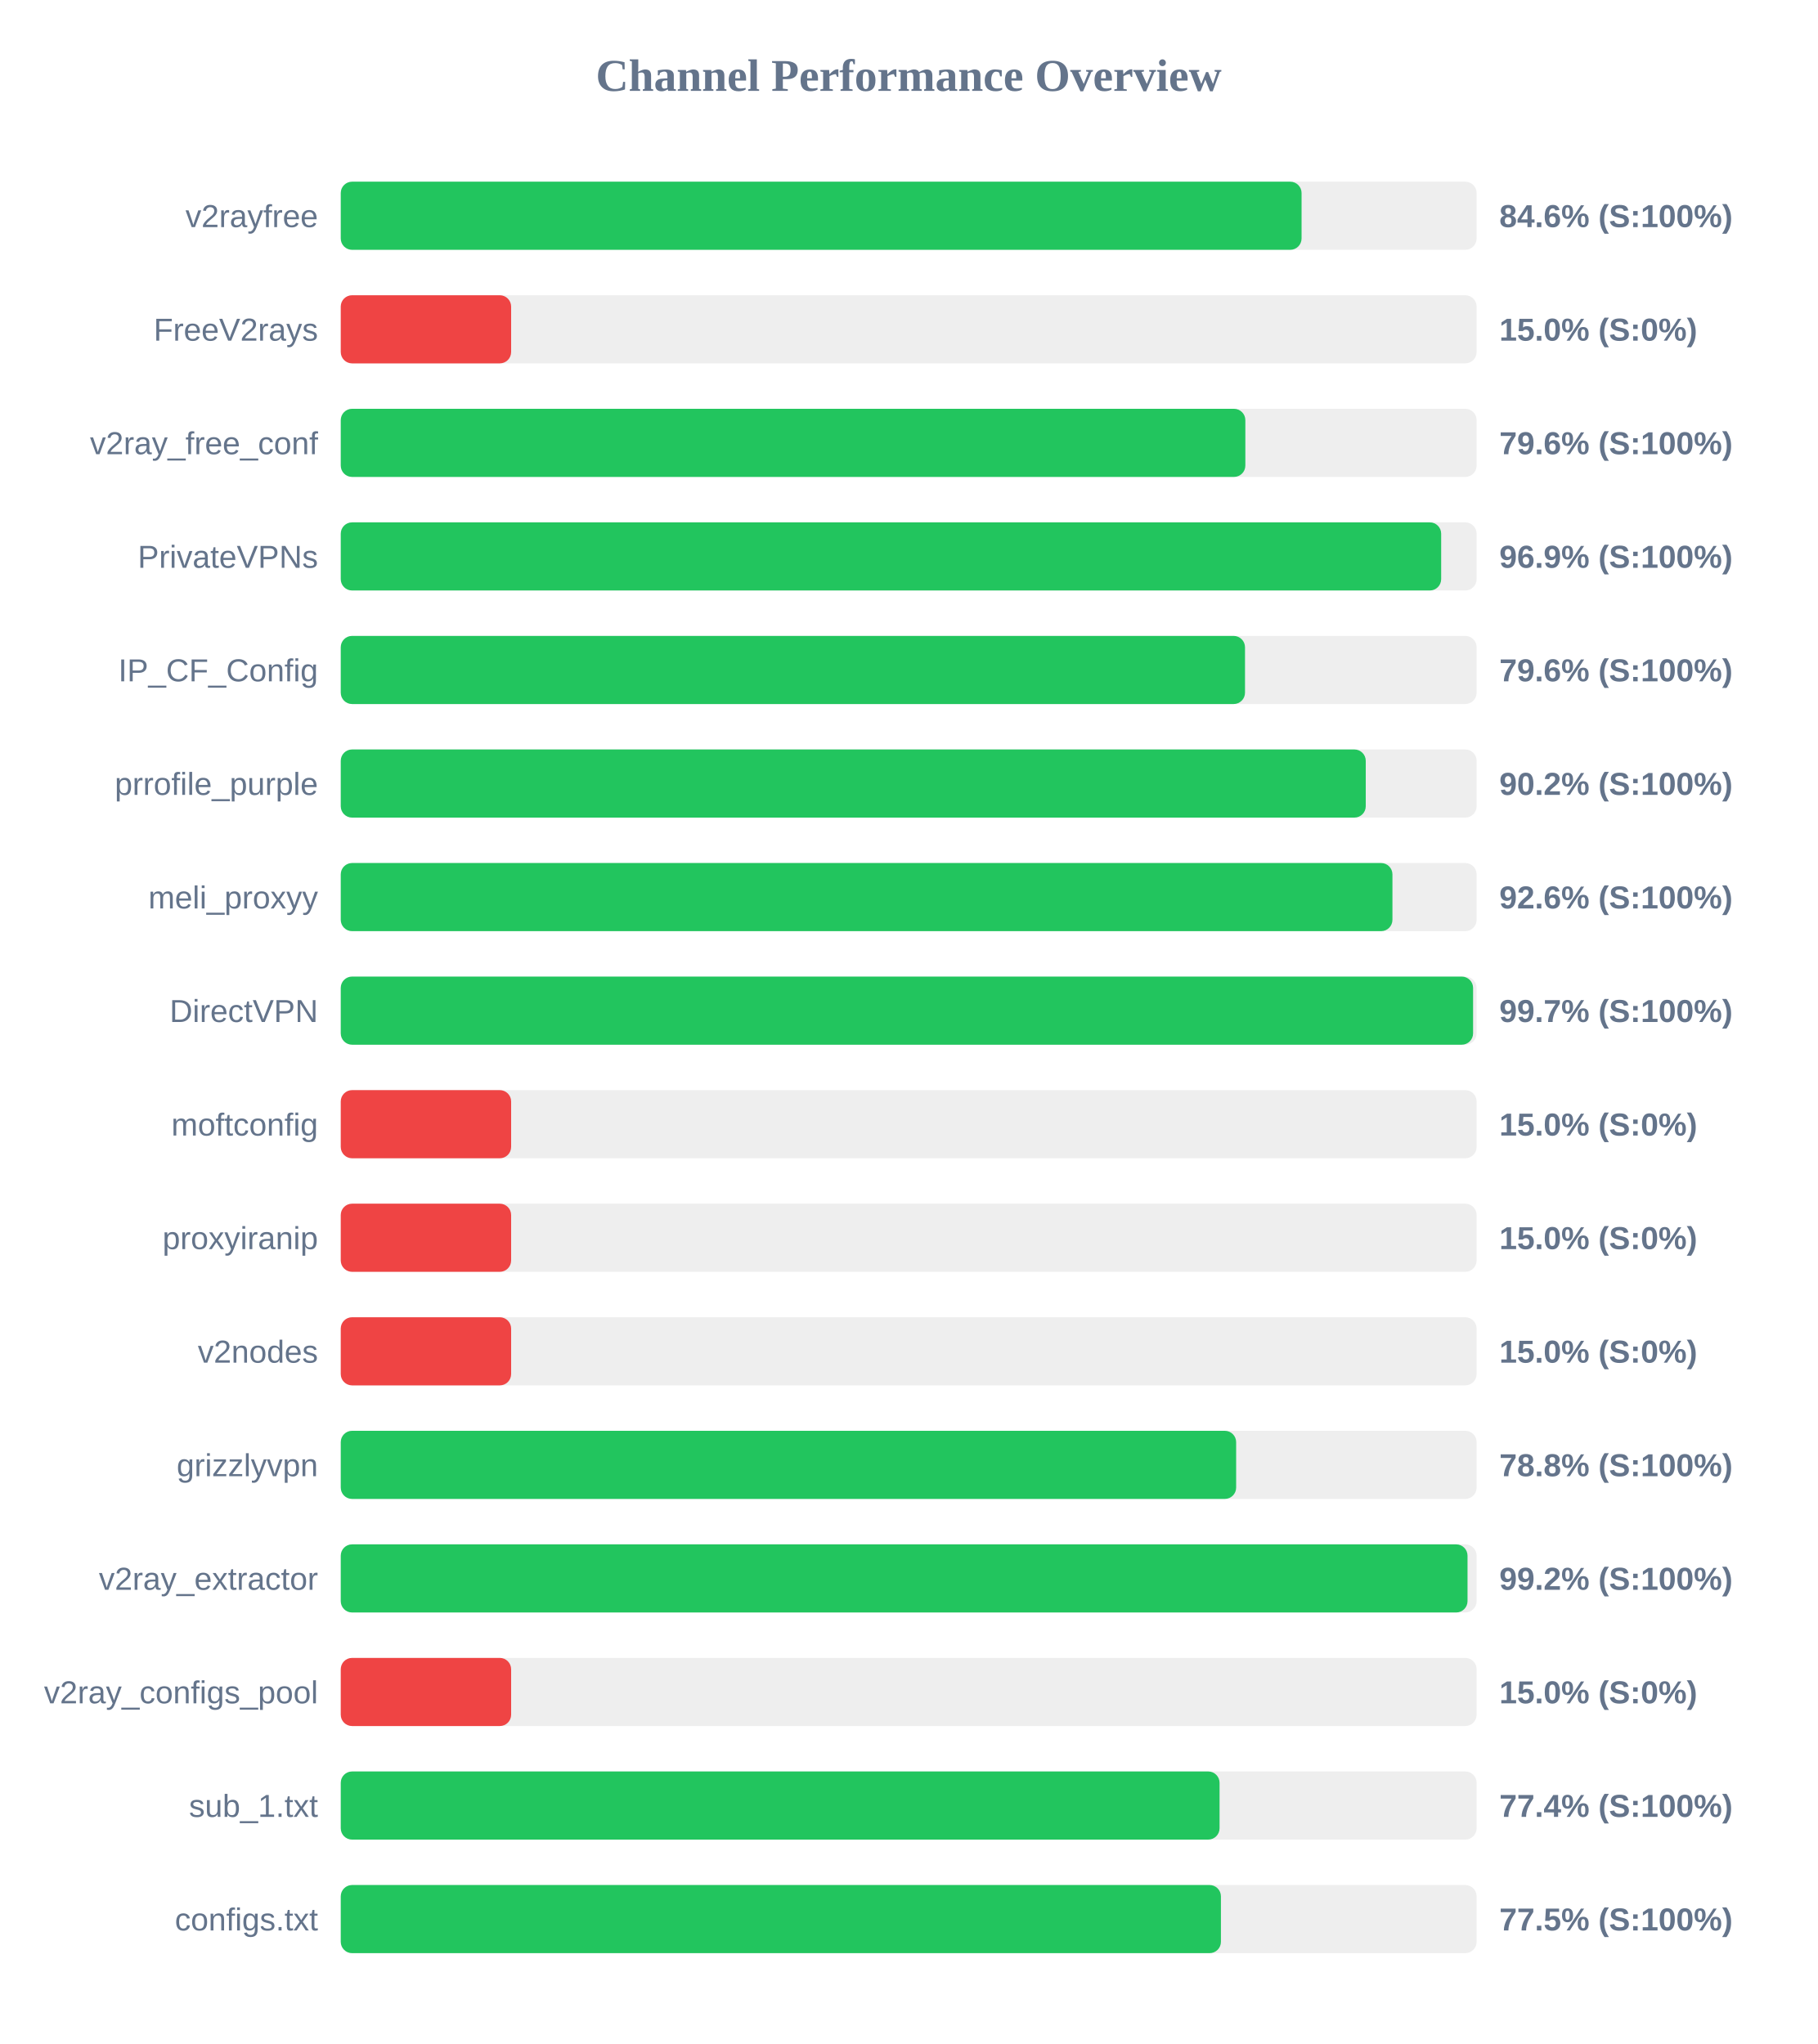
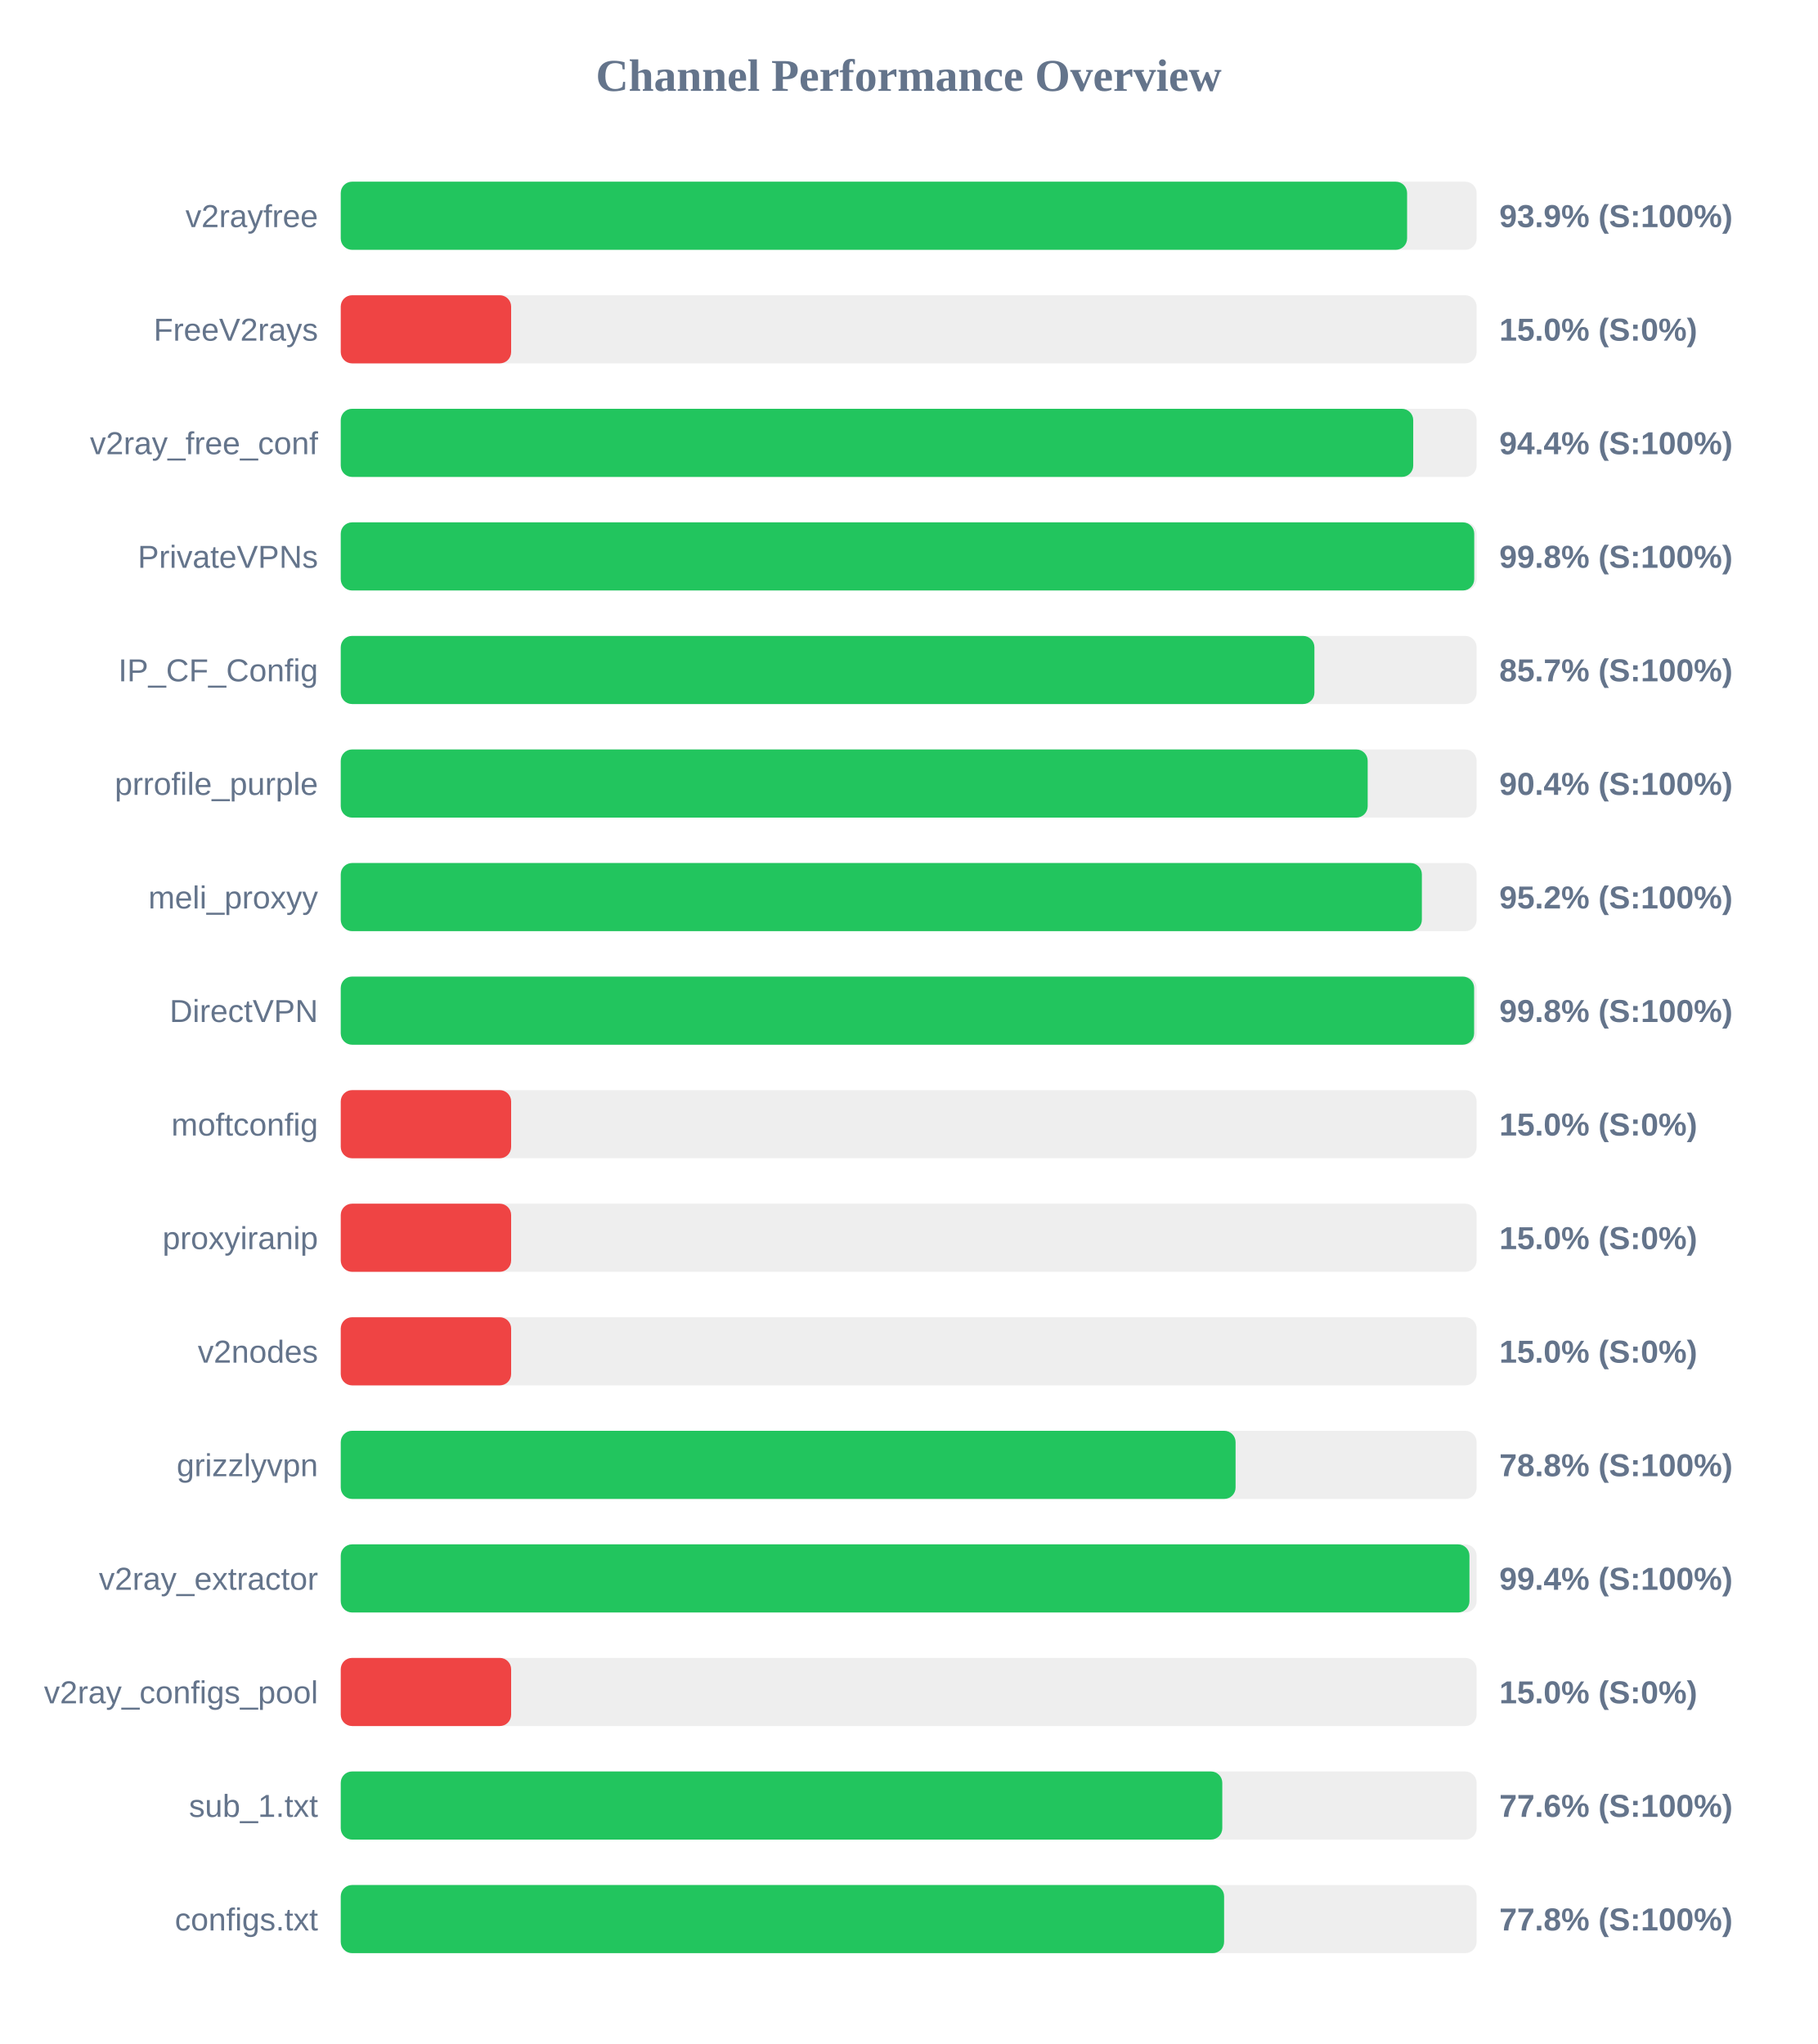
<svg xmlns="http://www.w3.org/2000/svg" width="800" height="900" version="1.1">
  <style>
        .row { font: 14px Arial; fill: #64748b; }
        .score { font: bold 14px Arial; fill: #64748b; }
    </style>
  <text x="400" y="40" text-anchor="middle" font-size="20px" font-weight="bold" fill="#64748b">Channel Performance Overview</text>
  <rect x="150" y="80" width="500" height="30" fill="#eee" rx="5" />
-   <rect x="150" y="80" width="422.95" height="30" fill="#22c55e" rx="5" />
+   <rect x="150" y="80" width="469.4" height="30" fill="#22c55e" rx="5" />
  <text x="140" y="100" text-anchor="end" class="row">v2rayfree</text>
-   <text x="660" y="100" text-anchor="start" class="score">84.6% (S:100%)</text>
+   <text x="660" y="100" text-anchor="start" class="score">93.9% (S:100%)</text>
  <rect x="150" y="130" width="500" height="30" fill="#eee" rx="5" />
  <rect x="150" y="130" width="75.0" height="30" fill="#ef4444" rx="5" />
  <text x="140" y="150" text-anchor="end" class="row">FreeV2rays</text>
  <text x="660" y="150" text-anchor="start" class="score">15.0% (S:0%)</text>
  <rect x="150" y="180" width="500" height="30" fill="#eee" rx="5" />
-   <rect x="150" y="180" width="398.2" height="30" fill="#22c55e" rx="5" />
+   <rect x="150" y="180" width="472.1" height="30" fill="#22c55e" rx="5" />
  <text x="140" y="200" text-anchor="end" class="row">v2ray_free_conf</text>
-   <text x="660" y="200" text-anchor="start" class="score">79.6% (S:100%)</text>
+   <text x="660" y="200" text-anchor="start" class="score">94.4% (S:100%)</text>
  <rect x="150" y="230" width="500" height="30" fill="#eee" rx="5" />
-   <rect x="150" y="230" width="484.4" height="30" fill="#22c55e" rx="5" />
+   <rect x="150" y="230" width="498.95" height="30" fill="#22c55e" rx="5" />
  <text x="140" y="250" text-anchor="end" class="row">PrivateVPNs</text>
-   <text x="660" y="250" text-anchor="start" class="score">96.9% (S:100%)</text>
+   <text x="660" y="250" text-anchor="start" class="score">99.8% (S:100%)</text>
  <rect x="150" y="280" width="500" height="30" fill="#eee" rx="5" />
-   <rect x="150" y="280" width="398.05" height="30" fill="#22c55e" rx="5" />
+   <rect x="150" y="280" width="428.6" height="30" fill="#22c55e" rx="5" />
  <text x="140" y="300" text-anchor="end" class="row">IP_CF_Config</text>
-   <text x="660" y="300" text-anchor="start" class="score">79.6% (S:100%)</text>
+   <text x="660" y="300" text-anchor="start" class="score">85.7% (S:100%)</text>
  <rect x="150" y="330" width="500" height="30" fill="#eee" rx="5" />
-   <rect x="150" y="330" width="451.2" height="30" fill="#22c55e" rx="5" />
+   <rect x="150" y="330" width="452.05" height="30" fill="#22c55e" rx="5" />
  <text x="140" y="350" text-anchor="end" class="row">prrofile_purple</text>
-   <text x="660" y="350" text-anchor="start" class="score">90.2% (S:100%)</text>
+   <text x="660" y="350" text-anchor="start" class="score">90.4% (S:100%)</text>
  <rect x="150" y="380" width="500" height="30" fill="#eee" rx="5" />
-   <rect x="150" y="380" width="462.95" height="30" fill="#22c55e" rx="5" />
+   <rect x="150" y="380" width="475.9" height="30" fill="#22c55e" rx="5" />
  <text x="140" y="400" text-anchor="end" class="row">meli_proxyy</text>
-   <text x="660" y="400" text-anchor="start" class="score">92.6% (S:100%)</text>
+   <text x="660" y="400" text-anchor="start" class="score">95.2% (S:100%)</text>
  <rect x="150" y="430" width="500" height="30" fill="#eee" rx="5" />
-   <rect x="150" y="430" width="498.45" height="30" fill="#22c55e" rx="5" />
+   <rect x="150" y="430" width="498.9" height="30" fill="#22c55e" rx="5" />
  <text x="140" y="450" text-anchor="end" class="row">DirectVPN</text>
-   <text x="660" y="450" text-anchor="start" class="score">99.7% (S:100%)</text>
+   <text x="660" y="450" text-anchor="start" class="score">99.8% (S:100%)</text>
  <rect x="150" y="480" width="500" height="30" fill="#eee" rx="5" />
  <rect x="150" y="480" width="75.0" height="30" fill="#ef4444" rx="5" />
  <text x="140" y="500" text-anchor="end" class="row">moftconfig</text>
  <text x="660" y="500" text-anchor="start" class="score">15.0% (S:0%)</text>
  <rect x="150" y="530" width="500" height="30" fill="#eee" rx="5" />
  <rect x="150" y="530" width="75.0" height="30" fill="#ef4444" rx="5" />
  <text x="140" y="550" text-anchor="end" class="row">proxyiranip</text>
  <text x="660" y="550" text-anchor="start" class="score">15.0% (S:0%)</text>
  <rect x="150" y="580" width="500" height="30" fill="#eee" rx="5" />
  <rect x="150" y="580" width="75.0" height="30" fill="#ef4444" rx="5" />
  <text x="140" y="600" text-anchor="end" class="row">v2nodes</text>
  <text x="660" y="600" text-anchor="start" class="score">15.0% (S:0%)</text>
  <rect x="150" y="630" width="500" height="30" fill="#eee" rx="5" />
-   <rect x="150" y="630" width="394.15" height="30" fill="#22c55e" rx="5" />
+   <rect x="150" y="630" width="393.9" height="30" fill="#22c55e" rx="5" />
  <text x="140" y="650" text-anchor="end" class="row">grizzlyvpn</text>
  <text x="660" y="650" text-anchor="start" class="score">78.8% (S:100%)</text>
  <rect x="150" y="680" width="500" height="30" fill="#eee" rx="5" />
-   <rect x="150" y="680" width="496.0" height="30" fill="#22c55e" rx="5" />
+   <rect x="150" y="680" width="496.85" height="30" fill="#22c55e" rx="5" />
  <text x="140" y="700" text-anchor="end" class="row">v2ray_extractor</text>
-   <text x="660" y="700" text-anchor="start" class="score">99.2% (S:100%)</text>
+   <text x="660" y="700" text-anchor="start" class="score">99.4% (S:100%)</text>
  <rect x="150" y="730" width="500" height="30" fill="#eee" rx="5" />
  <rect x="150" y="730" width="75.0" height="30" fill="#ef4444" rx="5" />
  <text x="140" y="750" text-anchor="end" class="row">v2ray_configs_pool</text>
  <text x="660" y="750" text-anchor="start" class="score">15.0% (S:0%)</text>
  <rect x="150" y="780" width="500" height="30" fill="#eee" rx="5" />
-   <rect x="150" y="780" width="386.85" height="30" fill="#22c55e" rx="5" />
+   <rect x="150" y="780" width="388.05" height="30" fill="#22c55e" rx="5" />
  <text x="140" y="800" text-anchor="end" class="row">sub_1.txt</text>
-   <text x="660" y="800" text-anchor="start" class="score">77.4% (S:100%)</text>
+   <text x="660" y="800" text-anchor="start" class="score">77.6% (S:100%)</text>
  <rect x="150" y="830" width="500" height="30" fill="#eee" rx="5" />
-   <rect x="150" y="830" width="387.45" height="30" fill="#22c55e" rx="5" />
+   <rect x="150" y="830" width="388.85" height="30" fill="#22c55e" rx="5" />
  <text x="140" y="850" text-anchor="end" class="row">configs.txt</text>
-   <text x="660" y="850" text-anchor="start" class="score">77.5% (S:100%)</text>
+   <text x="660" y="850" text-anchor="start" class="score">77.8% (S:100%)</text>
</svg>
